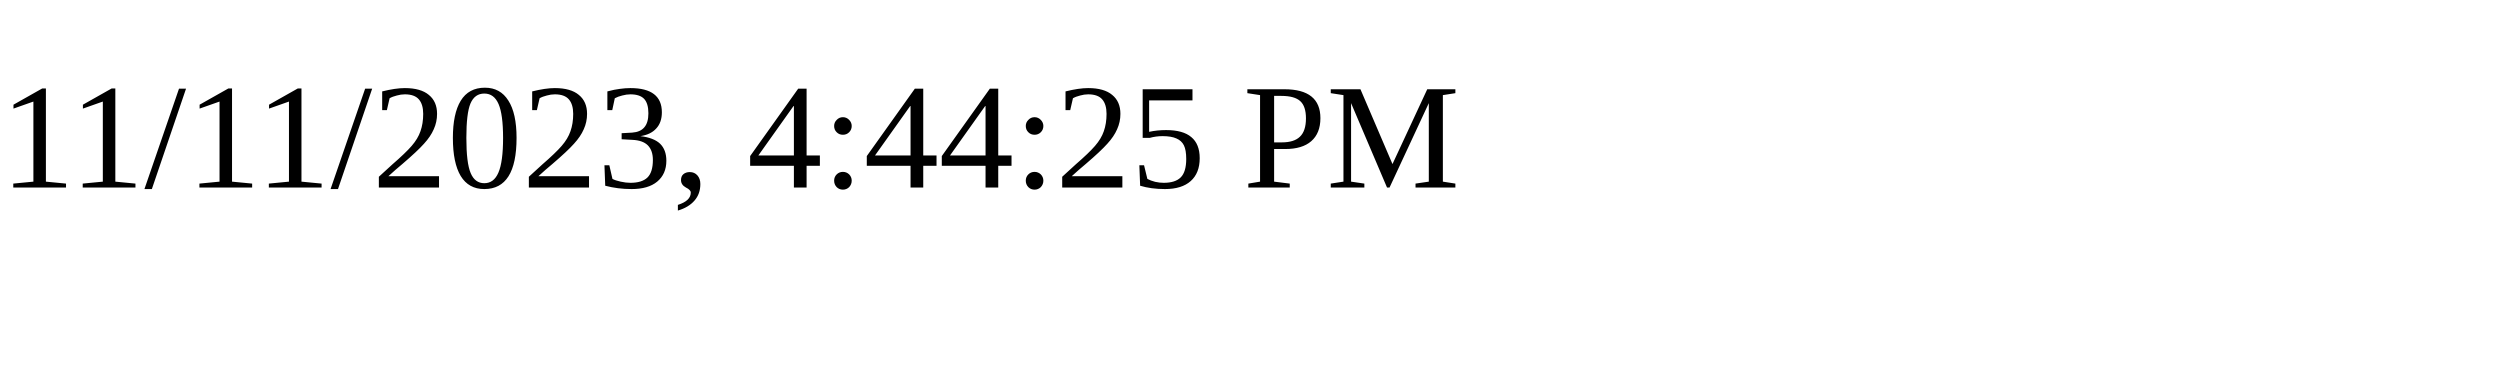
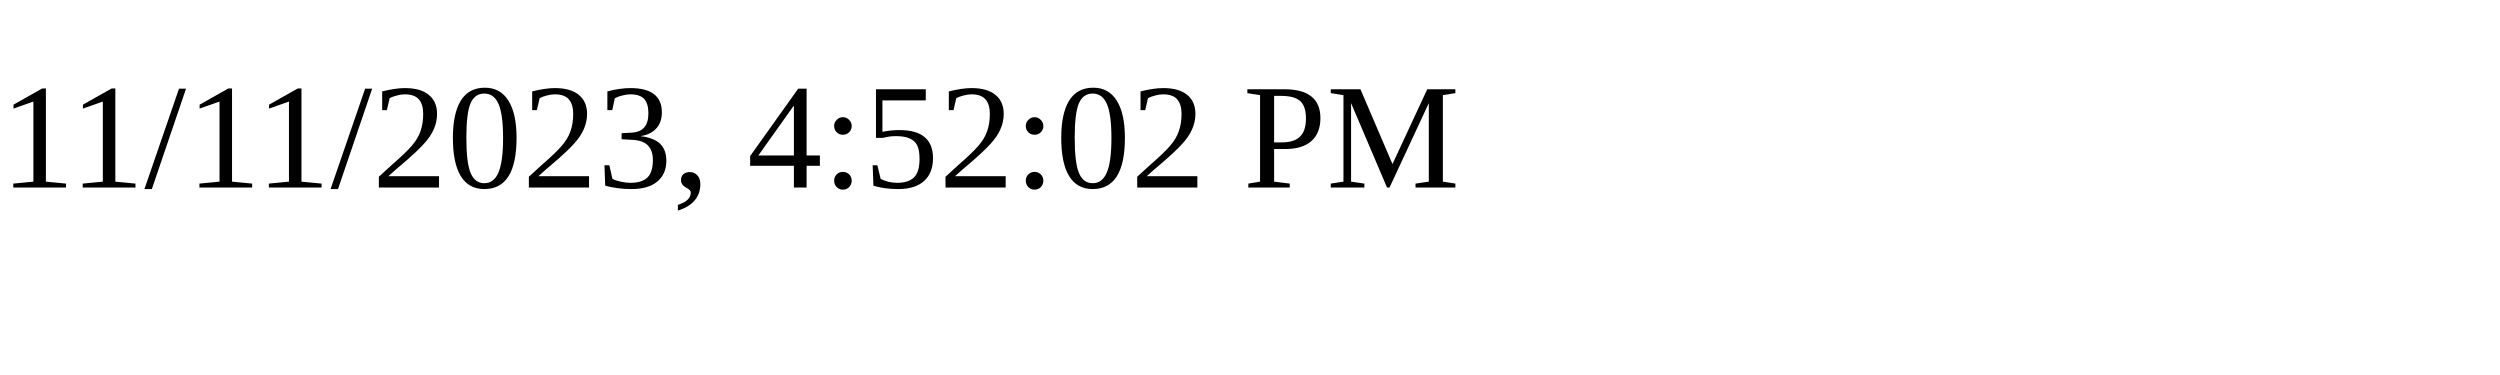
<svg xmlns="http://www.w3.org/2000/svg" height="30" width="200">
-   <text x="0" y="15">11/11/2023, 4:44:25 PM</text>
+   <text x="0" y="15">11/11/2023, 4:52:02 PM</text>
</svg>
